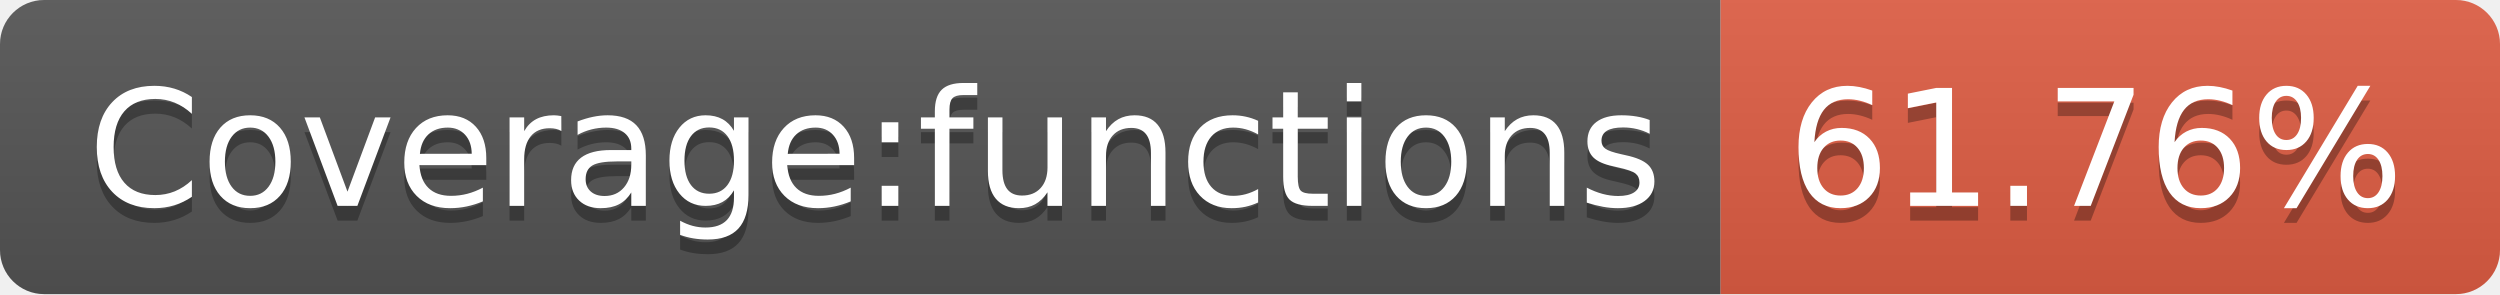
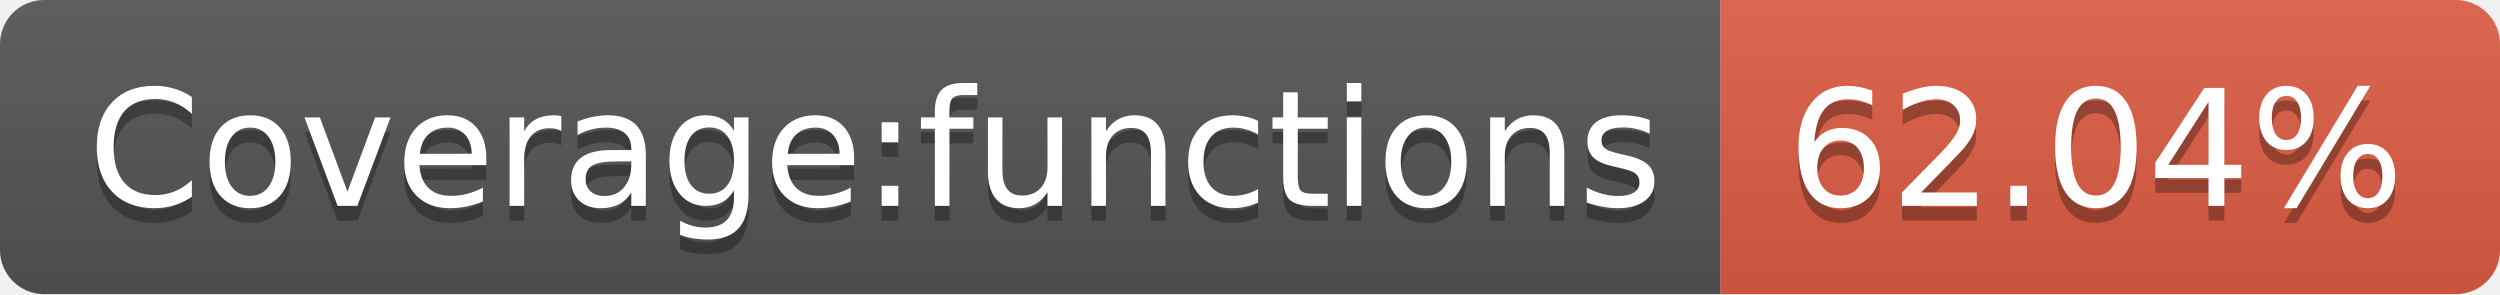
<svg xmlns="http://www.w3.org/2000/svg" width="170" height="20">
  <linearGradient id="s" x2="0" y2="100%">
    <stop offset="0" stop-color="#bbb" stop-opacity=".1" />
    <stop offset="1" stop-opacity=".1" />
  </linearGradient>
  <clipPath id="r">
    <rect width="170" height="20" rx="3" fill="#fff" />
  </clipPath>
  <g clip-path="url(#r)">
    <rect width="117" height="20" fill="#555" />
    <rect x="117" width="53" height="20" fill="#e05d44" />
    <rect width="170" height="20" fill="url(#s)" />
  </g>
  <g fill="#fff" text-anchor="middle" font-family="Verdana,Geneva,DejaVu Sans,sans-serif" text-rendering="geometricPrecision" font-size="110">
    <text x="595" y="150" fill="#010101" fill-opacity=".3" transform="scale(.1)" textLength="1070">Coverage:functions</text>
    <text x="595" y="140" transform="scale(.1)" textLength="1070">Coverage:functions</text>
-     <text x="1425" y="150" fill="#010101" fill-opacity=".3" transform="scale(.1)" textLength="430">61.76%</text>
-     <text x="1425" y="140" transform="scale(.1)" textLength="430">61.76%</text>
+     <text x="1425" y="150" fill="#010101" fill-opacity=".3" transform="scale(.1)" textLength="430">62.04%</text>
+     <text x="1425" y="140" transform="scale(.1)" textLength="430">62.04%</text>
  </g>
</svg>
